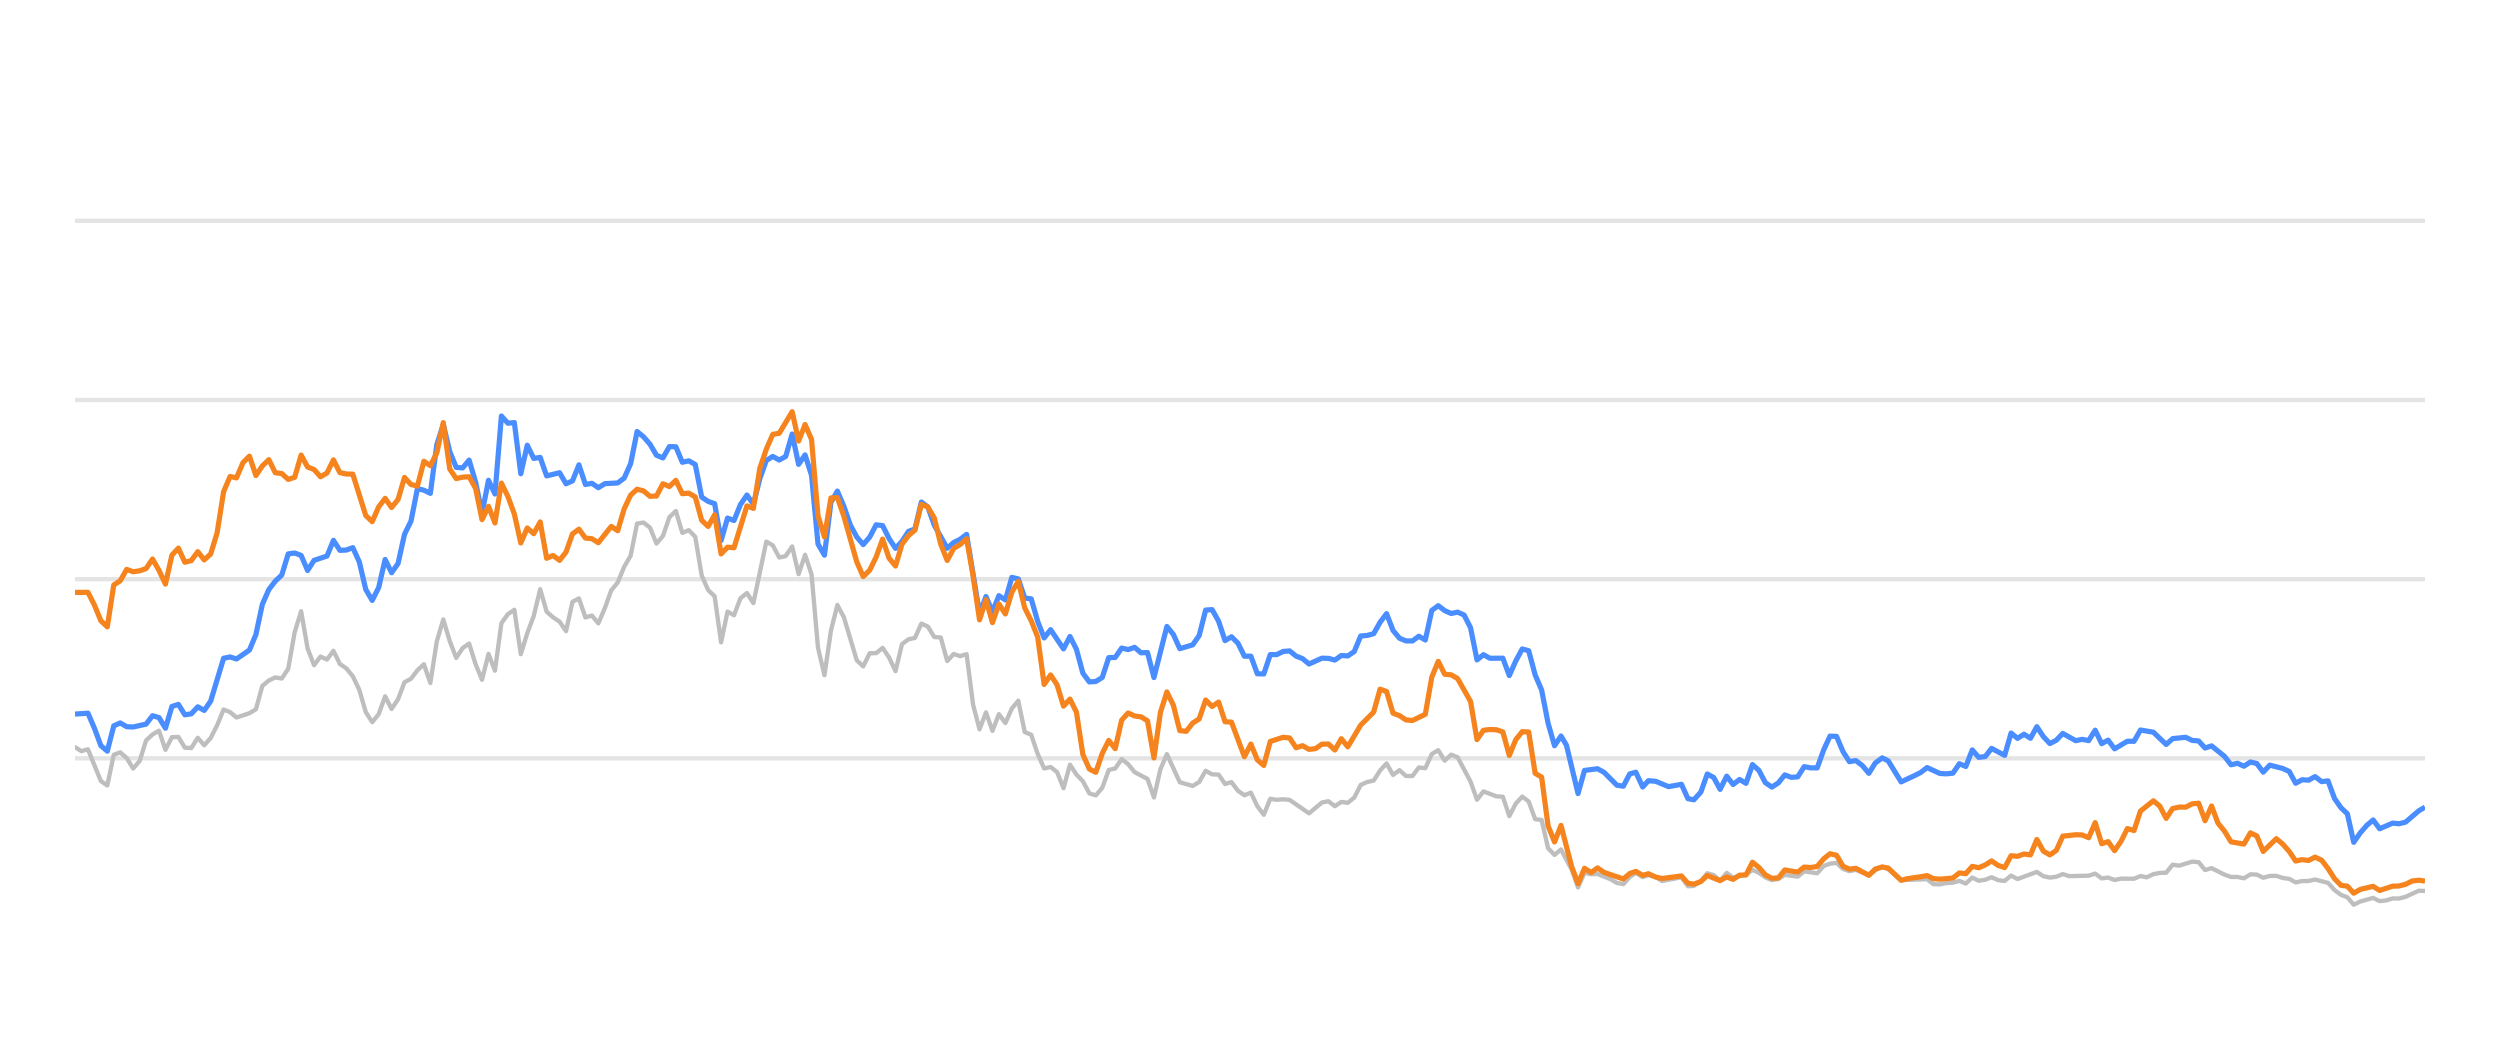
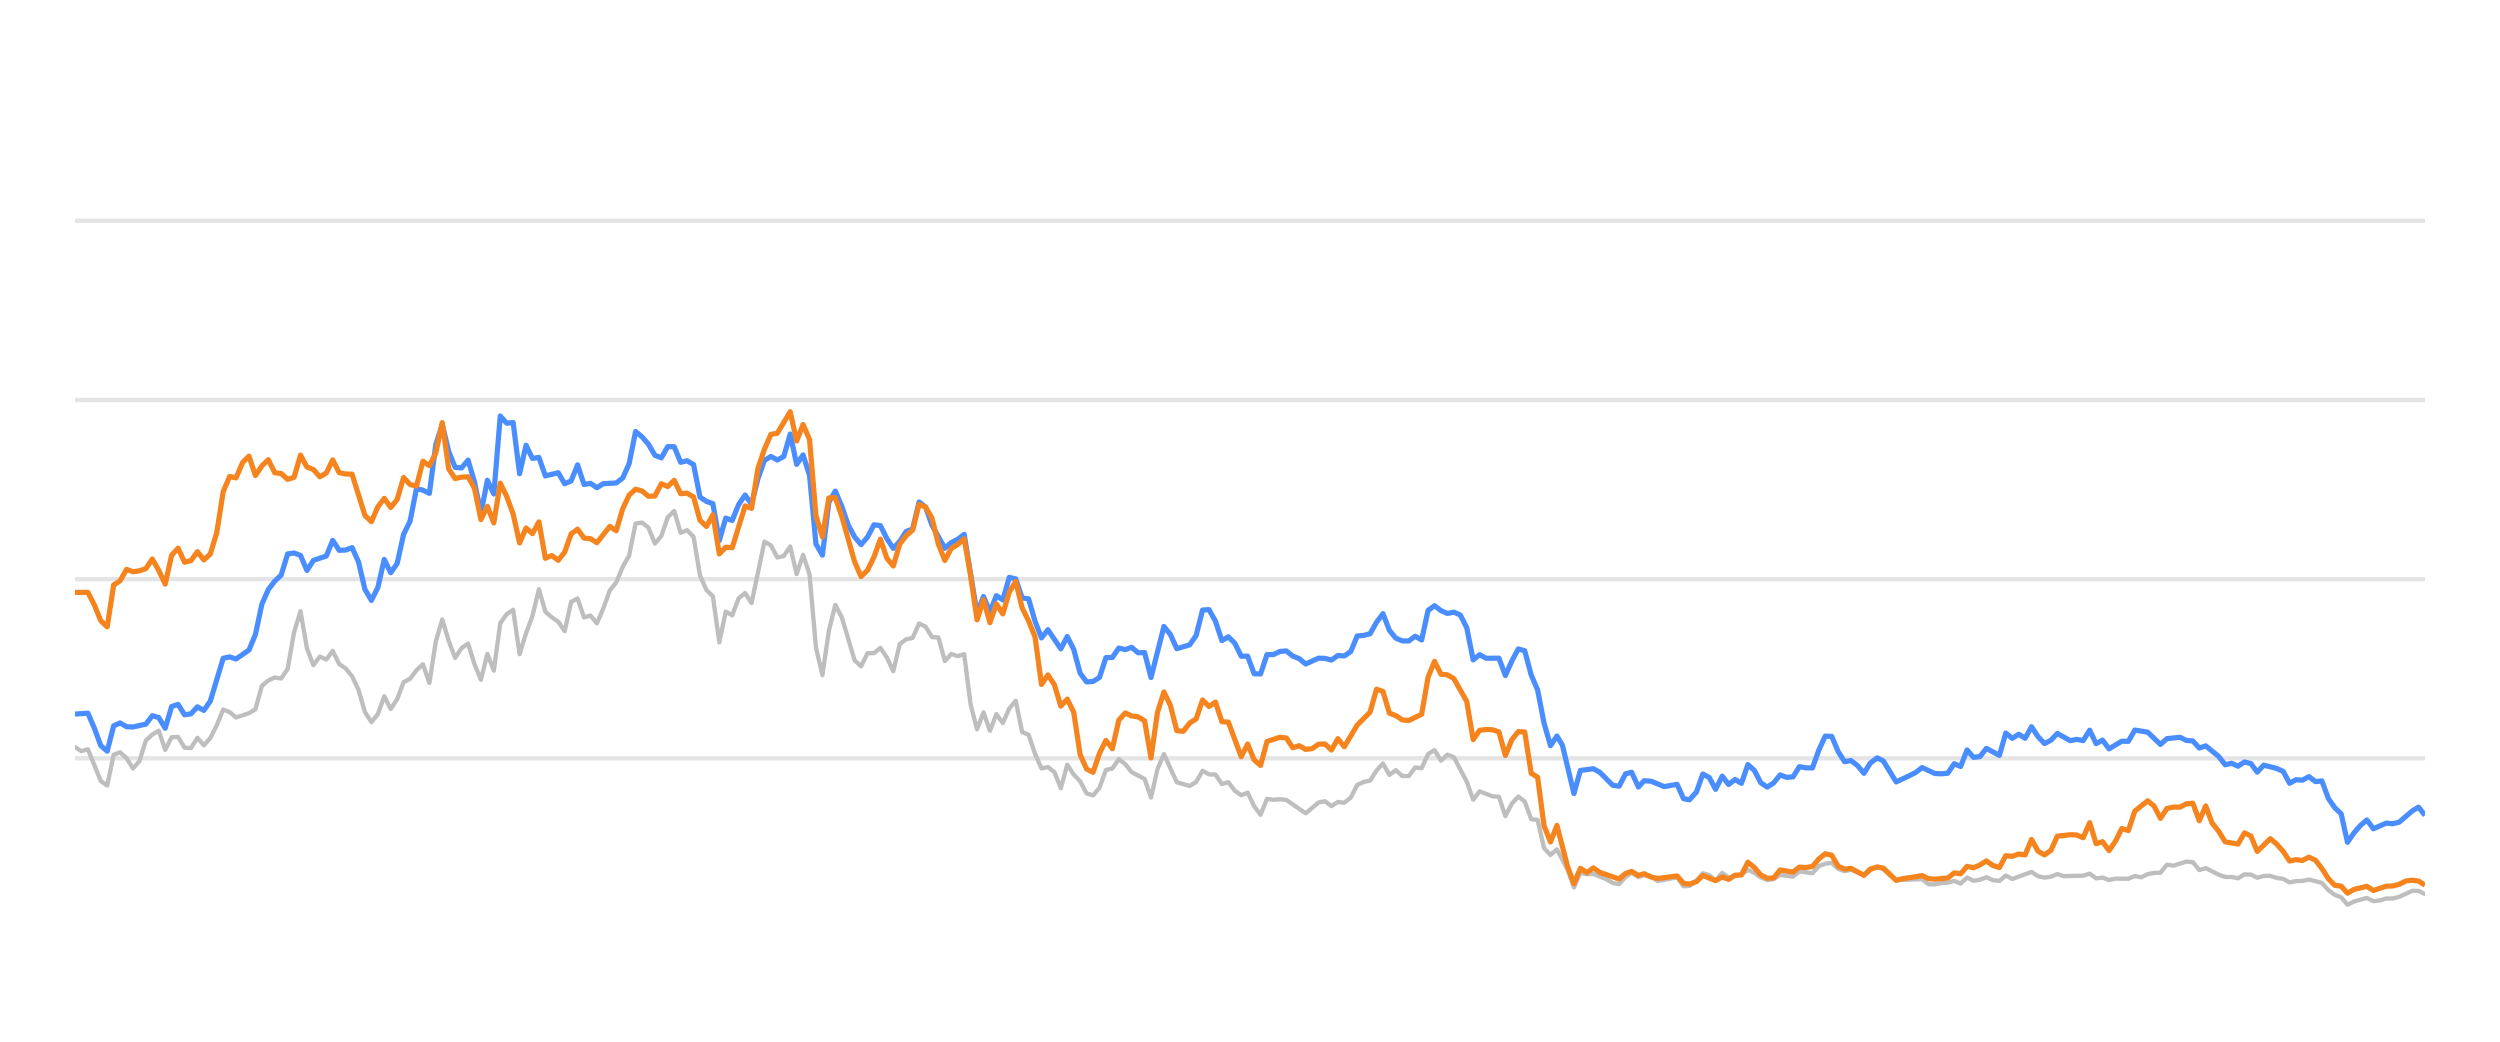
<svg xmlns="http://www.w3.org/2000/svg" width="288pt" height="120pt" viewBox="0 0 288 120" version="1.1">
  <defs>
    <style type="text/css">*{stroke-linejoin: round; stroke-linecap: butt}</style>
  </defs>
  <g id="figure_1">
    <g id="patch_1">
      <path d="M 0 120  L 288 120  L 288 0  L 0 0  L 0 120  z " style="fill: none; opacity: 0" />
    </g>
    <g id="axes_1">
      <g id="patch_2">
        <path d="M 8.64 108  L 279.36 108  L 279.36 4.8  L 8.64 4.8  L 8.64 108  z " style="fill: none" />
      </g>
      <g id="matplotlib.axis_1" />
      <g id="matplotlib.axis_2" />
      <g id="line2d_1">
-         <path d="M 8.64 87.36  L 279.36 87.36  " clip-path="url(#pe25233558a)" style="fill: none; stroke: #b2b2b2; stroke-opacity: 0.35; stroke-width: 0.5; stroke-linecap: square" />
+         <path d="M 8.64 87.36  L 279.36 87.36  " clip-path="url(#p40094e4092)" style="fill: none; stroke: #b2b2b2; stroke-opacity: 0.35; stroke-width: 0.5; stroke-linecap: square" />
      </g>
      <g id="line2d_2">
-         <path d="M 8.64 66.72  L 279.36 66.72  " clip-path="url(#pe25233558a)" style="fill: none; stroke: #b2b2b2; stroke-opacity: 0.35; stroke-width: 0.5; stroke-linecap: square" />
+         <path d="M 8.64 66.72  L 279.36 66.72  " clip-path="url(#p40094e4092)" style="fill: none; stroke: #b2b2b2; stroke-opacity: 0.35; stroke-width: 0.5; stroke-linecap: square" />
      </g>
      <g id="line2d_3">
-         <path d="M 8.64 46.08  L 279.36 46.08  " clip-path="url(#pe25233558a)" style="fill: none; stroke: #b2b2b2; stroke-opacity: 0.35; stroke-width: 0.5; stroke-linecap: square" />
+         <path d="M 8.64 46.08  L 279.36 46.08  " clip-path="url(#p40094e4092)" style="fill: none; stroke: #b2b2b2; stroke-opacity: 0.35; stroke-width: 0.5; stroke-linecap: square" />
      </g>
      <g id="line2d_4">
-         <path d="M 8.64 25.44  L 279.36 25.44  " clip-path="url(#pe25233558a)" style="fill: none; stroke: #b2b2b2; stroke-opacity: 0.35; stroke-width: 0.5; stroke-linecap: square" />
+         <path d="M 8.64 25.44  L 279.36 25.44  " clip-path="url(#p40094e4092)" style="fill: none; stroke: #b2b2b2; stroke-opacity: 0.35; stroke-width: 0.5; stroke-linecap: square" />
      </g>
      <g id="line2d_5">
-         <path d="M 8.64 86.07  L 9.384 86.534  L 10.129 86.318  L 11.617 89.971  L 12.361 90.487  L 13.106 86.947  L 13.85 86.669  L 14.594 87.329  L 15.339 88.536  L 16.083 87.67  L 16.827 85.306  L 17.571 84.615  L 18.316 84.171  L 19.06 86.38  L 19.804 84.924  L 20.549 84.894  L 21.293 86.132  L 22.037 86.173  L 22.782 84.997  L 23.526 85.853  L 24.27 85.017  L 25.014 83.552  L 25.759 81.736  L 26.503 82.035  L 27.247 82.654  L 28.736 82.159  L 29.48 81.705  L 30.224 79.011  L 30.969 78.392  L 31.713 78.041  L 32.457 78.165  L 33.202 77.05  L 33.946 72.829  L 34.69 70.415  L 35.434 74.697  L 36.179 76.627  L 36.923 75.636  L 37.667 75.977  L 38.412 74.976  L 39.156 76.493  L 39.9 76.999  L 40.644 77.907  L 41.389 79.465  L 42.133 82.025  L 42.877 83.191  L 43.622 82.272  L 44.366 80.219  L 45.11 81.674  L 45.855 80.549  L 46.599 78.588  L 47.343 78.196  L 48.087 77.215  L 48.832 76.524  L 49.576 78.681  L 50.32 73.882  L 51.065 71.364  L 51.809 73.841  L 52.553 75.791  L 53.297 74.656  L 54.042 74.14  L 54.786 76.503  L 55.53 78.309  L 56.275 75.337  L 57.019 77.257  L 57.763 71.787  L 58.507 70.755  L 59.252 70.249  L 59.996 75.358  L 60.74 72.953  L 61.485 70.962  L 62.229 67.876  L 62.973 70.466  L 63.717 71.116  L 64.462 71.612  L 65.206 72.706  L 65.95 69.331  L 66.695 68.939  L 67.439 71.127  L 68.183 70.91  L 68.927 71.808  L 69.672 70.074  L 70.416 68.01  L 71.16 67.102  L 71.905 65.296  L 72.649 64.016  L 73.393 60.311  L 74.138 60.198  L 74.882 60.786  L 75.626 62.613  L 76.37 61.746  L 77.115 59.579  L 77.859 58.866  L 78.603 61.385  L 79.348 61.075  L 80.092 61.839  L 80.836 66.297  L 81.58 67.979  L 82.325 68.691  L 83.069 73.996  L 83.813 70.456  L 84.558 70.879  L 85.302 68.918  L 86.046 68.32  L 86.79 69.475  L 88.279 62.396  L 89.023 62.819  L 89.768 64.223  L 90.512 64.057  L 91.256 62.953  L 92 66.142  L 92.745 63.913  L 93.489 66.173  L 94.233 74.615  L 94.978 77.783  L 95.722 72.664  L 96.466 69.692  L 97.211 71.096  L 98.699 76.07  L 99.443 76.761  L 100.188 75.255  L 100.932 75.244  L 101.676 74.635  L 102.421 75.74  L 103.165 77.319  L 103.909 74.202  L 104.653 73.645  L 105.398 73.49  L 106.142 71.839  L 106.886 72.179  L 107.631 73.387  L 108.375 73.438  L 109.119 76.152  L 109.863 75.337  L 110.608 75.585  L 111.352 75.358  L 112.096 81.168  L 112.841 84.016  L 113.585 82.066  L 114.329 84.192  L 115.073 82.272  L 115.818 83.294  L 116.562 81.622  L 117.306 80.724  L 118.051 84.336  L 118.795 84.646  L 119.539 86.844  L 120.284 88.526  L 121.028 88.361  L 121.772 88.939  L 122.516 90.797  L 123.261 88.093  L 124.005 89.228  L 124.749 90.002  L 125.494 91.395  L 126.238 91.632  L 126.982 90.755  L 127.726 88.702  L 128.471 88.526  L 129.215 87.453  L 129.959 88.031  L 130.704 88.949  L 132.192 89.734  L 132.936 91.87  L 133.681 88.609  L 134.425 86.875  L 135.914 90.115  L 137.402 90.539  L 138.146 90.084  L 138.891 88.794  L 139.635 89.207  L 140.379 89.228  L 141.124 90.312  L 141.868 90.105  L 142.612 91.096  L 143.356 91.612  L 144.101 91.313  L 144.845 92.871  L 145.589 93.862  L 146.334 92.025  L 147.078 92.138  L 147.822 92.076  L 148.567 92.148  L 150.799 93.696  L 152.288 92.448  L 153.032 92.303  L 153.777 92.871  L 154.521 92.386  L 155.265 92.479  L 156.009 91.88  L 156.754 90.425  L 157.498 90.084  L 158.242 89.93  L 158.987 88.764  L 159.731 87.948  L 160.475 89.269  L 161.219 88.722  L 161.964 89.393  L 162.708 89.403  L 163.452 88.413  L 164.197 88.495  L 164.941 86.865  L 165.685 86.421  L 166.429 87.628  L 167.174 86.937  L 167.918 87.236  L 169.407 90.043  L 170.151 92.128  L 170.895 91.168  L 172.384 91.736  L 173.128 91.787  L 173.872 94.016  L 174.617 92.572  L 175.361 91.767  L 176.105 92.334  L 176.85 94.367  L 177.594 94.46  L 178.338 97.711  L 179.082 98.485  L 179.827 97.855  L 181.047 100.167  L 181.79 102.231  L 182.532 100.549  L 183.293 100.704  L 184.031 100.683  L 185.522 101.282  L 186.264 101.715  L 187.008 101.849  L 187.743 101.034  L 188.448 100.549  L 189.24 101.044  L 189.891 100.817  L 190.728 101.034  L 191.471 101.498  L 193.704 101.065  L 194.45 102.097  L 195.132 102.056  L 195.936 101.498  L 196.677 100.601  L 197.42 100.807  L 198.155 101.457  L 198.917 100.559  L 199.653 101.106  L 201.139 100.745  L 201.885 100.219  L 202.629 100.539  L 203.368 101.075  L 204.119 101.385  L 204.866 101.261  L 205.605 100.786  L 207.097 100.993  L 207.839 100.384  L 209.341 100.601  L 210.088 99.765  L 210.819 99.496  L 211.569 99.403  L 212.313 100.095  L 213.05 100.363  L 213.79 100.198  L 215.292 100.797  L 216.029 100.26  L 216.829 99.837  L 217.527 100.136  L 219.009 101.385  L 222 101.282  L 222.735 101.86  L 223.48 101.88  L 224.218 101.725  L 224.973 101.684  L 225.72 101.478  L 226.459 101.787  L 227.205 101.096  L 227.946 101.467  L 228.697 101.344  L 229.43 101.055  L 230.188 101.395  L 230.936 101.478  L 231.676 100.869  L 232.419 101.261  L 234.646 100.446  L 235.4 100.941  L 236.146 101.096  L 236.887 101.003  L 237.629 100.693  L 238.376 100.931  L 240.614 100.879  L 241.366 100.642  L 242.112 101.189  L 242.854 101.096  L 243.6 101.375  L 244.352 101.22  L 245.837 101.23  L 246.581 100.92  L 247.309 101.065  L 248.066 100.704  L 248.811 100.559  L 249.543 100.539  L 250.29 99.61  L 251.049 99.723  L 252.533 99.259  L 253.281 99.321  L 254.024 100.229  L 254.772 100.012  L 256.262 100.755  L 257.014 101.024  L 257.753 101.024  L 258.5 101.178  L 259.248 100.724  L 259.987 100.755  L 260.721 101.117  L 261.477 100.91  L 262.231 100.9  L 262.964 101.137  L 263.716 101.24  L 264.458 101.653  L 265.203 101.498  L 265.936 101.488  L 266.696 101.323  L 268.188 101.705  L 268.941 102.541  L 269.683 103.088  L 270.415 103.366  L 271.147 104.223  L 271.908 103.851  L 273.385 103.439  L 274.137 103.81  L 274.886 103.728  L 275.633 103.5  L 276.372 103.511  L 277.122 103.315  L 278.639 102.613  L 279.36 102.634  L 279.36 102.634  " clip-path="url(#pe25233558a)" style="fill: none; stroke: #bebebe; stroke-width: 0.5; stroke-linecap: round" />
+         <path d="M 8.64 86.07  L 9.382 86.534  L 10.125 86.318  L 11.609 89.971  L 12.351 90.487  L 13.094 86.947  L 13.836 86.669  L 14.578 87.329  L 15.32 88.536  L 16.063 87.67  L 16.805 85.306  L 17.547 84.615  L 18.289 84.171  L 19.032 86.38  L 19.774 84.924  L 20.516 84.894  L 21.258 86.132  L 22.001 86.173  L 22.743 84.997  L 23.485 85.853  L 24.227 85.017  L 24.97 83.552  L 25.712 81.736  L 26.454 82.035  L 27.196 82.654  L 28.681 82.159  L 29.423 81.705  L 30.166 79.011  L 30.908 78.392  L 31.65 78.041  L 32.392 78.165  L 33.135 77.05  L 33.877 72.829  L 34.619 70.415  L 35.361 74.697  L 36.104 76.627  L 36.846 75.636  L 37.588 75.977  L 38.33 74.976  L 39.073 76.493  L 39.815 76.999  L 40.557 77.907  L 41.299 79.465  L 42.042 82.025  L 42.784 83.191  L 43.526 82.272  L 44.268 80.219  L 45.011 81.674  L 45.753 80.549  L 46.495 78.588  L 47.237 78.196  L 47.98 77.215  L 48.722 76.524  L 49.464 78.681  L 50.207 73.882  L 50.949 71.364  L 51.691 73.841  L 52.433 75.791  L 53.176 74.656  L 53.918 74.14  L 54.66 76.503  L 55.402 78.309  L 56.145 75.337  L 56.887 77.257  L 57.629 71.787  L 58.371 70.755  L 59.114 70.249  L 59.856 75.358  L 60.598 72.953  L 61.34 70.962  L 62.083 67.876  L 62.825 70.466  L 63.567 71.116  L 64.309 71.612  L 65.052 72.706  L 65.794 69.331  L 66.536 68.939  L 67.278 71.127  L 68.021 70.91  L 68.763 71.808  L 69.505 70.074  L 70.248 68.01  L 70.99 67.102  L 71.732 65.296  L 72.474 64.016  L 73.217 60.311  L 73.959 60.198  L 74.701 60.786  L 75.443 62.613  L 76.186 61.746  L 76.928 59.579  L 77.67 58.866  L 78.412 61.385  L 79.155 61.075  L 79.897 61.839  L 80.639 66.297  L 81.381 67.979  L 82.124 68.691  L 82.866 73.996  L 83.608 70.456  L 84.35 70.879  L 85.093 68.918  L 85.835 68.32  L 86.577 69.475  L 88.062 62.396  L 88.804 62.819  L 89.546 64.223  L 90.289 64.057  L 91.031 62.953  L 91.773 66.142  L 92.515 63.913  L 93.258 66.173  L 94 74.615  L 94.742 77.783  L 95.484 72.664  L 96.227 69.692  L 96.969 71.096  L 98.453 76.07  L 99.196 76.761  L 99.938 75.255  L 100.68 75.244  L 101.422 74.635  L 102.165 75.74  L 102.907 77.319  L 103.649 74.202  L 104.391 73.645  L 105.134 73.49  L 105.876 71.839  L 106.618 72.179  L 107.36 73.387  L 108.103 73.438  L 108.845 76.152  L 109.587 75.337  L 110.33 75.585  L 111.072 75.358  L 111.814 81.168  L 112.556 84.016  L 113.299 82.066  L 114.041 84.192  L 114.783 82.272  L 115.525 83.294  L 116.268 81.622  L 117.01 80.724  L 117.752 84.336  L 118.494 84.646  L 119.237 86.844  L 119.979 88.526  L 120.721 88.361  L 121.463 88.939  L 122.206 90.797  L 122.948 88.093  L 123.69 89.228  L 124.432 90.002  L 125.175 91.395  L 125.917 91.632  L 126.659 90.755  L 127.401 88.702  L 128.144 88.526  L 128.886 87.453  L 129.628 88.031  L 130.37 88.949  L 131.855 89.734  L 132.597 91.87  L 133.34 88.609  L 134.082 86.875  L 135.566 90.115  L 137.051 90.539  L 137.793 90.084  L 138.535 88.794  L 139.278 89.207  L 140.02 89.228  L 140.762 90.312  L 141.504 90.105  L 142.247 91.096  L 142.989 91.612  L 143.731 91.313  L 144.473 92.871  L 145.216 93.862  L 145.958 92.025  L 146.7 92.138  L 147.442 92.076  L 148.185 92.148  L 150.411 93.696  L 151.896 92.448  L 152.638 92.303  L 153.381 92.871  L 154.123 92.386  L 154.865 92.479  L 155.607 91.88  L 156.35 90.425  L 157.092 90.084  L 157.834 89.93  L 158.576 88.764  L 159.319 87.948  L 160.061 89.269  L 160.803 88.722  L 161.545 89.393  L 162.288 89.403  L 163.03 88.413  L 163.772 88.495  L 164.514 86.865  L 165.257 86.421  L 165.999 87.628  L 166.741 86.937  L 167.483 87.236  L 168.968 90.043  L 169.71 92.128  L 170.452 91.168  L 171.937 91.736  L 172.679 91.787  L 173.422 94.016  L 174.164 92.572  L 174.906 91.767  L 175.648 92.334  L 176.391 94.367  L 177.133 94.46  L 177.875 97.711  L 178.617 98.485  L 179.36 97.855  L 180.576 100.167  L 181.318 102.231  L 182.057 100.549  L 182.816 100.704  L 183.552 100.683  L 185.04 101.282  L 185.779 101.715  L 186.521 101.849  L 187.255 101.034  L 187.958 100.549  L 188.748 101.044  L 189.397 100.817  L 190.231 101.034  L 190.972 101.498  L 193.199 101.065  L 193.943 102.097  L 194.623 102.056  L 195.425 101.498  L 196.164 100.601  L 196.905 100.807  L 197.638 101.457  L 198.397 100.559  L 199.132 101.106  L 200.614 100.745  L 201.358 100.219  L 202.1 100.539  L 202.836 101.075  L 203.586 101.385  L 204.33 101.261  L 205.068 100.786  L 206.555 100.993  L 207.296 100.384  L 208.794 100.601  L 209.538 99.765  L 210.267 99.496  L 211.015 99.403  L 211.758 100.095  L 212.493 100.363  L 213.231 100.198  L 214.728 100.797  L 215.463 100.26  L 216.261 99.837  L 216.957 100.136  L 218.435 101.385  L 221.418 101.282  L 222.151 101.86  L 222.894 101.88  L 223.63 101.725  L 224.383 101.684  L 225.127 101.478  L 225.865 101.787  L 226.608 101.096  L 227.348 101.467  L 228.097 101.344  L 228.828 101.055  L 229.583 101.395  L 230.329 101.478  L 231.067 100.869  L 231.809 101.261  L 234.029 100.446  L 234.781 100.941  L 235.525 101.096  L 236.264 101.003  L 237.004 100.693  L 237.749 100.931  L 239.981 100.879  L 240.731 100.642  L 241.475 101.189  L 242.215 101.096  L 242.959 101.375  L 243.709 101.22  L 245.19 101.23  L 245.932 100.92  L 246.658 101.065  L 247.413 100.704  L 248.155 100.559  L 248.885 100.539  L 249.63 99.61  L 250.387 99.723  L 251.867 99.259  L 252.613 99.321  L 253.355 100.229  L 254.101 100.012  L 255.587 100.755  L 256.336 101.024  L 257.073 101.024  L 257.818 101.178  L 258.565 100.724  L 259.301 100.755  L 260.033 101.117  L 260.787 100.91  L 261.539 100.9  L 262.27 101.137  L 263.02 101.24  L 263.76 101.653  L 264.503 101.498  L 265.234 101.488  L 265.992 101.323  L 267.48 101.705  L 268.231 102.541  L 268.97 103.088  L 269.7 103.366  L 270.431 104.223  L 271.189 103.851  L 272.663 103.439  L 273.413 103.81  L 274.16 103.728  L 274.905 103.5  L 275.642 103.511  L 276.389 103.315  L 277.903 102.613  L 278.621 102.634  L 279.36 102.995  L 279.36 102.995  " clip-path="url(#p40094e4092)" style="fill: none; stroke: #bebebe; stroke-width: 0.5; stroke-linecap: round" />
      </g>
      <g id="line2d_6">
-         <path d="M 8.64 82.262  L 10.129 82.159  L 10.873 83.882  L 11.617 85.895  L 12.361 86.534  L 13.106 83.614  L 13.85 83.284  L 14.594 83.717  L 15.339 83.748  L 16.827 83.418  L 17.571 82.448  L 18.316 82.664  L 19.06 83.892  L 19.804 81.385  L 20.549 81.147  L 21.293 82.344  L 22.037 82.231  L 22.782 81.426  L 23.526 81.839  L 24.27 80.766  L 25.759 75.833  L 26.503 75.678  L 27.247 75.915  L 28.736 74.883  L 29.48 73.098  L 30.224 69.61  L 30.969 67.917  L 31.713 66.947  L 32.457 66.245  L 33.202 63.81  L 33.946 63.707  L 34.69 63.985  L 35.434 65.719  L 36.179 64.553  L 37.667 64.057  L 38.412 62.251  L 39.156 63.397  L 39.9 63.366  L 40.644 63.087  L 41.389 64.728  L 42.133 67.896  L 42.877 69.166  L 43.622 67.69  L 44.366 64.45  L 45.11 65.977  L 45.855 64.914  L 46.599 61.55  L 47.343 60.043  L 48.087 56.286  L 48.832 56.472  L 49.576 56.833  L 50.32 51.23  L 51.065 48.897  L 51.809 52.004  L 52.553 53.841  L 53.297 53.903  L 54.042 53.005  L 54.786 55.523  L 55.53 59.124  L 56.275 55.327  L 57.019 56.906  L 57.763 47.927  L 58.507 48.753  L 59.252 48.681  L 59.996 54.573  L 60.74 51.292  L 61.485 52.809  L 62.229 52.695  L 62.973 54.821  L 64.462 54.46  L 65.206 55.729  L 65.95 55.399  L 66.695 53.552  L 67.439 55.812  L 68.183 55.678  L 68.927 56.183  L 69.672 55.719  L 71.16 55.636  L 71.905 55.079  L 72.649 53.418  L 73.393 49.713  L 74.138 50.322  L 74.882 51.178  L 75.626 52.447  L 76.37 52.747  L 77.115 51.446  L 77.859 51.467  L 78.603 53.252  L 79.348 53.087  L 80.092 53.51  L 80.836 57.267  L 81.58 57.762  L 82.325 58.02  L 83.069 62.262  L 83.813 59.682  L 84.558 59.96  L 85.302 58.123  L 86.046 57.03  L 86.79 58.092  L 87.535 55.131  L 88.279 53.046  L 89.023 52.582  L 89.768 52.994  L 90.512 52.582  L 91.256 50.002  L 92 53.49  L 92.745 52.406  L 93.489 54.759  L 94.233 62.675  L 94.978 63.954  L 95.722 57.865  L 96.466 56.575  L 97.211 58.32  L 97.955 60.476  L 98.699 61.859  L 99.443 62.736  L 100.188 61.87  L 100.932 60.456  L 101.676 60.549  L 102.421 62.045  L 103.165 63.17  L 103.909 62.365  L 104.653 61.219  L 105.398 60.941  L 106.142 57.834  L 106.886 58.402  L 107.631 60.497  L 109.119 63.16  L 109.863 62.499  L 110.608 62.128  L 111.352 61.56  L 112.841 70.662  L 113.585 68.722  L 114.329 70.487  L 115.073 68.619  L 115.818 69.114  L 116.562 66.514  L 117.306 66.689  L 118.051 68.887  L 118.795 68.99  L 119.539 71.57  L 120.284 73.49  L 121.028 72.54  L 122.516 74.749  L 123.261 73.325  L 124.005 74.801  L 124.749 77.556  L 125.494 78.557  L 126.238 78.505  L 126.982 78.041  L 127.726 75.76  L 128.471 75.74  L 129.215 74.656  L 129.959 74.832  L 130.704 74.574  L 131.448 75.203  L 132.192 75.172  L 132.936 78.051  L 134.425 72.169  L 135.169 73.087  L 135.914 74.728  L 137.402 74.285  L 138.146 73.211  L 138.891 70.28  L 139.635 70.229  L 140.379 71.56  L 141.124 73.8  L 141.868 73.356  L 142.612 74.099  L 143.356 75.595  L 144.101 75.595  L 144.845 77.618  L 145.589 77.639  L 146.334 75.409  L 147.078 75.409  L 147.822 75.048  L 148.567 74.986  L 149.311 75.585  L 150.055 75.874  L 150.799 76.493  L 152.288 75.822  L 153.032 75.843  L 153.777 76.039  L 154.521 75.513  L 155.265 75.564  L 156.009 75.059  L 156.754 73.263  L 157.498 73.201  L 158.242 73.005  L 158.987 71.684  L 159.731 70.693  L 160.475 72.623  L 161.219 73.521  L 161.964 73.83  L 162.708 73.841  L 163.452 73.294  L 164.197 73.727  L 164.941 70.322  L 165.685 69.775  L 166.429 70.342  L 167.174 70.673  L 167.918 70.518  L 168.662 70.848  L 169.407 72.313  L 170.151 76.018  L 170.895 75.42  L 171.64 75.833  L 173.128 75.822  L 173.872 77.824  L 174.617 76.142  L 175.361 74.759  L 176.105 74.966  L 176.85 77.752  L 177.594 79.486  L 178.338 83.315  L 179.082 85.905  L 179.827 84.79  L 180.455 85.843  L 181.79 91.416  L 182.532 88.753  L 184.031 88.557  L 184.78 88.97  L 186.264 90.456  L 187.008 90.57  L 187.743 89.156  L 188.448 88.96  L 189.24 90.662  L 189.891 89.94  L 190.728 90.002  L 192.211 90.621  L 193.704 90.353  L 194.45 92.004  L 195.132 92.138  L 195.936 91.251  L 196.677 89.166  L 197.42 89.568  L 198.155 90.931  L 198.917 89.414  L 199.653 90.373  L 200.399 89.796  L 201.139 90.239  L 201.885 88.082  L 202.629 88.753  L 203.368 90.167  L 204.119 90.673  L 204.866 90.188  L 205.605 89.269  L 206.349 89.548  L 207.097 89.496  L 207.839 88.32  L 208.583 88.454  L 209.341 88.464  L 210.088 86.39  L 210.819 84.801  L 211.569 84.832  L 212.313 86.586  L 213.05 87.742  L 213.79 87.618  L 214.546 88.196  L 215.292 89.083  L 216.029 87.897  L 216.829 87.308  L 217.527 87.659  L 219.009 90.074  L 220.51 89.372  L 221.25 89.001  L 222 88.423  L 223.48 89.104  L 224.218 89.145  L 224.973 89.073  L 225.72 87.979  L 226.459 88.299  L 227.205 86.39  L 227.946 87.246  L 228.697 87.154  L 229.43 86.214  L 230.936 87.019  L 231.676 84.45  L 232.419 85.059  L 233.167 84.584  L 233.91 85.048  L 234.646 83.717  L 235.4 84.863  L 236.146 85.657  L 236.887 85.275  L 237.629 84.491  L 239.122 85.327  L 239.858 85.172  L 240.614 85.317  L 241.366 84.12  L 242.112 85.668  L 242.854 85.265  L 243.6 86.266  L 245.077 85.389  L 245.837 85.399  L 246.581 84.099  L 248.066 84.347  L 249.543 85.76  L 250.29 85.09  L 251.799 84.935  L 252.533 85.296  L 253.281 85.358  L 254.024 86.173  L 254.772 85.926  L 256.262 87.133  L 257.014 88.103  L 257.753 87.928  L 258.5 88.268  L 259.248 87.783  L 259.987 87.959  L 260.721 88.949  L 261.477 88.144  L 262.964 88.526  L 263.716 88.867  L 264.458 90.229  L 265.203 89.826  L 265.936 89.878  L 266.696 89.465  L 267.451 90.043  L 268.188 89.961  L 268.941 91.994  L 269.683 93.057  L 270.415 93.748  L 271.147 97.03  L 271.908 95.936  L 272.655 95.079  L 273.385 94.46  L 274.137 95.472  L 275.633 94.821  L 276.372 94.894  L 277.122 94.708  L 278.639 93.408  L 279.36 92.984  L 279.36 92.984  " clip-path="url(#pe25233558a)" style="fill: none; stroke: #4a8dff; stroke-width: 0.6" />
+         <path d="M 8.64 82.262  L 10.125 82.159  L 10.867 83.882  L 11.609 85.895  L 12.351 86.534  L 13.094 83.614  L 13.836 83.284  L 14.578 83.717  L 15.32 83.748  L 16.805 83.418  L 17.547 82.448  L 18.289 82.664  L 19.032 83.892  L 19.774 81.385  L 20.516 81.147  L 21.258 82.344  L 22.001 82.231  L 22.743 81.426  L 23.485 81.839  L 24.227 80.766  L 25.712 75.833  L 26.454 75.678  L 27.196 75.915  L 28.681 74.883  L 29.423 73.098  L 30.166 69.61  L 30.908 67.917  L 31.65 66.947  L 32.392 66.245  L 33.135 63.81  L 33.877 63.707  L 34.619 63.985  L 35.361 65.719  L 36.104 64.553  L 37.588 64.057  L 38.33 62.251  L 39.073 63.397  L 39.815 63.366  L 40.557 63.087  L 41.299 64.728  L 42.042 67.896  L 42.784 69.166  L 43.526 67.69  L 44.268 64.45  L 45.011 65.977  L 45.753 64.914  L 46.495 61.55  L 47.237 60.043  L 47.98 56.286  L 48.722 56.472  L 49.464 56.833  L 50.207 51.23  L 50.949 48.897  L 51.691 52.004  L 52.433 53.841  L 53.176 53.903  L 53.918 53.005  L 54.66 55.523  L 55.402 59.124  L 56.145 55.327  L 56.887 56.906  L 57.629 47.927  L 58.371 48.753  L 59.114 48.681  L 59.856 54.573  L 60.598 51.292  L 61.34 52.809  L 62.083 52.695  L 62.825 54.821  L 64.309 54.46  L 65.052 55.729  L 65.794 55.399  L 66.536 53.552  L 67.278 55.812  L 68.021 55.678  L 68.763 56.183  L 69.505 55.719  L 70.99 55.636  L 71.732 55.079  L 72.474 53.418  L 73.217 49.713  L 73.959 50.322  L 74.701 51.178  L 75.443 52.447  L 76.186 52.747  L 76.928 51.446  L 77.67 51.467  L 78.412 53.252  L 79.155 53.087  L 79.897 53.51  L 80.639 57.267  L 81.381 57.762  L 82.124 58.02  L 82.866 62.262  L 83.608 59.682  L 84.35 59.96  L 85.093 58.123  L 85.835 57.03  L 86.577 58.092  L 87.319 55.131  L 88.062 53.046  L 88.804 52.582  L 89.546 52.994  L 90.289 52.582  L 91.031 50.002  L 91.773 53.49  L 92.515 52.406  L 93.258 54.759  L 94 62.675  L 94.742 63.954  L 95.484 57.865  L 96.227 56.575  L 96.969 58.32  L 97.711 60.476  L 98.453 61.859  L 99.196 62.736  L 99.938 61.87  L 100.68 60.456  L 101.422 60.549  L 102.165 62.045  L 102.907 63.17  L 103.649 62.365  L 104.391 61.219  L 105.134 60.941  L 105.876 57.834  L 106.618 58.402  L 107.36 60.497  L 108.845 63.16  L 109.587 62.499  L 110.33 62.128  L 111.072 61.56  L 112.556 70.662  L 113.299 68.722  L 114.041 70.487  L 114.783 68.619  L 115.525 69.114  L 116.268 66.514  L 117.01 66.689  L 117.752 68.887  L 118.494 68.99  L 119.237 71.57  L 119.979 73.49  L 120.721 72.54  L 122.206 74.749  L 122.948 73.325  L 123.69 74.801  L 124.432 77.556  L 125.175 78.557  L 125.917 78.505  L 126.659 78.041  L 127.401 75.76  L 128.144 75.74  L 128.886 74.656  L 129.628 74.832  L 130.37 74.574  L 131.113 75.203  L 131.855 75.172  L 132.597 78.051  L 134.082 72.169  L 134.824 73.087  L 135.566 74.728  L 137.051 74.285  L 137.793 73.211  L 138.535 70.28  L 139.278 70.229  L 140.02 71.56  L 140.762 73.8  L 141.504 73.356  L 142.247 74.099  L 142.989 75.595  L 143.731 75.595  L 144.473 77.618  L 145.216 77.639  L 145.958 75.409  L 146.7 75.409  L 147.442 75.048  L 148.185 74.986  L 148.927 75.585  L 149.669 75.874  L 150.411 76.493  L 151.896 75.822  L 152.638 75.843  L 153.381 76.039  L 154.123 75.513  L 154.865 75.564  L 155.607 75.059  L 156.35 73.263  L 157.092 73.201  L 157.834 73.005  L 158.576 71.684  L 159.319 70.693  L 160.061 72.623  L 160.803 73.521  L 161.545 73.83  L 162.288 73.841  L 163.03 73.294  L 163.772 73.727  L 164.514 70.322  L 165.257 69.775  L 165.999 70.342  L 166.741 70.673  L 167.483 70.518  L 168.226 70.848  L 168.968 72.313  L 169.71 76.018  L 170.452 75.42  L 171.195 75.833  L 172.679 75.822  L 173.422 77.824  L 174.164 76.142  L 174.906 74.759  L 175.648 74.966  L 176.391 77.752  L 177.133 79.486  L 177.875 83.315  L 178.617 85.905  L 179.36 84.79  L 179.986 85.843  L 181.318 91.416  L 182.057 88.753  L 183.552 88.557  L 184.299 88.97  L 185.779 90.456  L 186.521 90.57  L 187.255 89.156  L 187.958 88.96  L 188.748 90.662  L 189.397 89.94  L 190.231 90.002  L 191.71 90.621  L 193.199 90.353  L 193.943 92.004  L 194.623 92.138  L 195.425 91.251  L 196.164 89.166  L 196.905 89.568  L 197.638 90.931  L 198.397 89.414  L 199.132 90.373  L 199.876 89.796  L 200.614 90.239  L 201.358 88.082  L 202.1 88.753  L 202.836 90.167  L 203.586 90.673  L 204.33 90.188  L 205.068 89.269  L 205.81 89.548  L 206.555 89.496  L 207.296 88.32  L 208.037 88.454  L 208.794 88.464  L 209.538 86.39  L 210.267 84.801  L 211.015 84.832  L 211.758 86.586  L 212.493 87.742  L 213.231 87.618  L 213.984 88.196  L 214.728 89.083  L 215.463 87.897  L 216.261 87.308  L 216.957 87.659  L 218.435 90.074  L 219.932 89.372  L 220.67 89.001  L 221.418 88.423  L 222.894 89.104  L 223.63 89.145  L 224.383 89.073  L 225.127 87.979  L 225.865 88.299  L 226.608 86.39  L 227.348 87.246  L 228.097 87.154  L 228.828 86.214  L 230.329 87.019  L 231.067 84.45  L 231.809 85.059  L 232.554 84.584  L 233.295 85.048  L 234.029 83.717  L 234.781 84.863  L 235.525 85.657  L 236.264 85.275  L 237.004 84.491  L 238.494 85.327  L 239.227 85.172  L 239.981 85.317  L 240.731 84.12  L 241.475 85.668  L 242.215 85.265  L 242.959 86.266  L 244.432 85.389  L 245.19 85.399  L 245.932 84.099  L 247.413 84.347  L 248.885 85.76  L 249.63 85.09  L 251.136 84.935  L 251.867 85.296  L 252.613 85.358  L 253.355 86.173  L 254.101 85.926  L 255.587 87.133  L 256.336 88.103  L 257.073 87.928  L 257.818 88.268  L 258.565 87.783  L 259.301 87.959  L 260.033 88.949  L 260.787 88.144  L 262.27 88.526  L 263.02 88.867  L 263.76 90.229  L 264.503 89.826  L 265.234 89.878  L 265.992 89.465  L 266.745 90.043  L 267.48 89.961  L 268.231 91.994  L 268.97 93.057  L 269.7 93.748  L 270.431 97.03  L 271.189 95.936  L 271.935 95.079  L 272.663 94.46  L 273.413 95.472  L 274.905 94.821  L 275.642 94.894  L 276.389 94.708  L 277.903 93.408  L 278.621 92.984  L 279.36 93.934  L 279.36 93.934  " clip-path="url(#p40094e4092)" style="fill: none; stroke: #4a8dff; stroke-width: 0.6" />
      </g>
      <g id="line2d_7">
-         <path d="M 8.64 68.247  L 10.129 68.237  L 10.873 69.692  L 11.617 71.508  L 12.361 72.21  L 13.106 67.391  L 13.85 66.906  L 14.594 65.595  L 15.339 65.863  L 16.083 65.76  L 16.827 65.502  L 17.571 64.398  L 18.316 65.709  L 19.06 67.288  L 19.804 63.954  L 20.549 63.149  L 21.293 64.77  L 22.037 64.584  L 22.782 63.552  L 23.526 64.501  L 24.27 63.82  L 25.014 61.364  L 25.759 56.648  L 26.503 54.893  L 27.247 55.048  L 27.992 53.294  L 28.736 52.551  L 29.48 54.78  L 30.224 53.676  L 30.969 52.953  L 31.713 54.46  L 32.457 54.553  L 33.202 55.224  L 33.946 54.986  L 34.69 52.427  L 35.434 53.799  L 36.179 54.088  L 36.923 54.924  L 37.667 54.491  L 38.412 52.984  L 39.156 54.45  L 39.9 54.604  L 40.644 54.625  L 42.133 59.382  L 42.877 60.095  L 43.622 58.392  L 44.366 57.411  L 45.11 58.464  L 45.855 57.535  L 46.599 55.007  L 47.343 55.812  L 48.087 55.998  L 48.832 53.139  L 49.576 53.645  L 50.32 52.169  L 51.065 48.691  L 51.809 54.026  L 52.553 55.131  L 53.297 54.966  L 54.042 54.924  L 54.786 56.256  L 55.53 59.857  L 56.275 58.33  L 57.019 60.239  L 57.763 55.657  L 58.507 57.184  L 59.252 59.217  L 59.996 62.551  L 60.74 60.827  L 61.485 61.477  L 62.229 60.126  L 62.973 64.315  L 63.717 63.996  L 64.462 64.553  L 65.206 63.603  L 65.95 61.508  L 66.695 60.961  L 67.439 61.983  L 68.183 62.055  L 68.927 62.52  L 70.416 60.642  L 71.16 61.137  L 71.905 58.619  L 72.649 57.04  L 73.393 56.359  L 74.138 56.555  L 74.882 57.174  L 75.626 57.143  L 76.37 55.729  L 77.115 56.049  L 77.859 55.337  L 78.603 56.875  L 79.348 56.813  L 80.092 57.246  L 80.836 59.94  L 81.58 60.642  L 82.325 59.3  L 83.069 63.81  L 83.813 63.036  L 84.558 63.098  L 86.046 58.278  L 86.79 58.567  L 87.535 53.934  L 88.279 51.746  L 89.023 50.043  L 89.768 49.909  L 91.256 47.432  L 92 50.807  L 92.745 48.908  L 93.489 50.621  L 94.233 59.424  L 94.978 61.859  L 95.722 57.36  L 96.466 57.329  L 97.211 59.465  L 98.699 64.728  L 99.443 66.421  L 100.188 65.688  L 100.932 64.171  L 101.676 62.107  L 102.421 64.305  L 103.165 65.203  L 103.909 62.685  L 104.653 61.704  L 105.398 61.065  L 106.142 58.103  L 106.886 58.402  L 107.631 59.682  L 108.375 62.695  L 109.119 64.563  L 109.863 63.18  L 110.608 62.726  L 111.352 62.066  L 112.096 66.338  L 112.841 71.405  L 113.585 69.083  L 114.329 71.725  L 115.073 69.579  L 115.818 70.724  L 116.562 68.216  L 117.306 66.978  L 118.051 70.033  L 118.795 71.519  L 119.539 73.376  L 120.284 78.846  L 121.028 77.752  L 121.772 78.887  L 122.516 81.343  L 123.261 80.538  L 124.005 82.045  L 124.749 86.927  L 125.494 88.588  L 126.238 88.97  L 126.982 86.792  L 127.726 85.296  L 128.471 86.245  L 129.215 82.964  L 129.959 82.138  L 130.704 82.479  L 131.448 82.582  L 132.192 83.036  L 132.936 87.308  L 133.681 82.066  L 134.425 79.713  L 135.169 81.24  L 135.914 84.171  L 136.658 84.243  L 137.402 83.294  L 138.146 82.819  L 138.891 80.642  L 139.635 81.385  L 140.379 80.879  L 141.124 83.139  L 141.868 83.191  L 143.356 87.174  L 144.101 85.719  L 144.845 87.535  L 145.589 88.175  L 146.334 85.42  L 147.822 84.935  L 148.567 85.017  L 149.311 86.142  L 150.055 85.905  L 150.799 86.328  L 151.544 86.245  L 152.288 85.729  L 153.032 85.709  L 153.777 86.4  L 154.521 85.1  L 155.265 86.029  L 156.754 83.531  L 158.242 82.035  L 158.987 79.393  L 159.731 79.661  L 160.475 82.159  L 161.219 82.437  L 161.964 82.933  L 162.708 83.005  L 164.197 82.283  L 164.941 78.01  L 165.685 76.194  L 166.429 77.67  L 167.174 77.742  L 167.918 78.175  L 169.407 80.807  L 170.151 85.203  L 170.895 84.13  L 171.64 84.037  L 172.384 84.068  L 173.128 84.316  L 173.872 87.03  L 174.617 85.213  L 175.361 84.285  L 176.105 84.326  L 176.85 89.083  L 177.594 89.527  L 178.338 95.141  L 179.082 96.989  L 179.827 95.09  L 181.047 99.806  L 181.79 101.798  L 182.532 100.033  L 183.293 100.518  L 184.031 99.981  L 184.78 100.497  L 187.008 101.261  L 187.743 100.632  L 188.448 100.384  L 189.24 100.848  L 189.891 100.652  L 190.728 101.034  L 191.471 101.199  L 193.704 100.91  L 194.45 101.756  L 195.132 101.849  L 195.936 101.56  L 196.677 100.859  L 198.155 101.447  L 198.917 101.024  L 199.653 101.302  L 200.399 100.817  L 201.139 100.797  L 201.885 99.331  L 202.629 99.93  L 203.368 100.786  L 204.119 101.178  L 204.866 101.137  L 205.605 100.219  L 207.097 100.466  L 207.839 99.888  L 208.583 99.94  L 209.341 99.816  L 210.088 98.939  L 210.819 98.351  L 211.569 98.526  L 212.313 99.785  L 213.05 100.126  L 213.79 100.033  L 215.292 100.838  L 216.029 100.116  L 216.829 99.878  L 217.527 100.002  L 219.009 101.416  L 219.764 101.22  L 221.25 101.003  L 222 100.869  L 222.735 101.22  L 223.48 101.282  L 224.973 101.148  L 225.72 100.559  L 226.459 100.652  L 227.205 99.806  L 227.946 99.961  L 228.697 99.641  L 229.43 99.176  L 230.188 99.703  L 230.936 99.94  L 231.676 98.578  L 232.419 98.65  L 233.167 98.382  L 233.91 98.485  L 234.646 96.71  L 235.4 98.052  L 236.146 98.485  L 236.887 97.969  L 237.629 96.328  L 239.122 96.163  L 239.858 96.184  L 240.614 96.504  L 241.366 94.77  L 242.112 97.195  L 242.854 96.958  L 243.6 97.99  L 244.352 96.896  L 245.077 95.451  L 245.837 95.678  L 246.581 93.438  L 248.066 92.252  L 248.811 92.871  L 249.543 94.274  L 250.29 93.139  L 251.049 92.974  L 251.799 92.984  L 252.533 92.603  L 253.281 92.53  L 254.024 94.543  L 254.772 92.85  L 255.507 94.821  L 256.262 95.75  L 257.014 96.978  L 258.5 97.236  L 259.248 95.946  L 259.987 96.307  L 260.721 98.082  L 262.231 96.617  L 262.964 97.236  L 263.716 98.082  L 264.458 99.187  L 265.203 99.032  L 265.936 99.125  L 266.696 98.743  L 267.451 99.094  L 268.188 100.054  L 268.941 101.23  L 269.683 101.994  L 270.415 102.087  L 271.147 102.892  L 271.908 102.458  L 273.385 102.107  L 274.137 102.582  L 275.633 102.087  L 276.372 102.066  L 277.122 101.87  L 277.891 101.488  L 278.639 101.406  L 279.36 101.498  L 279.36 101.498  " clip-path="url(#pe25233558a)" style="fill: none; stroke: #f5841e; stroke-width: 0.6" />
+         <path d="M 8.64 68.247  L 10.125 68.237  L 10.867 69.692  L 11.609 71.508  L 12.351 72.21  L 13.094 67.391  L 13.836 66.906  L 14.578 65.595  L 15.32 65.863  L 16.063 65.76  L 16.805 65.502  L 17.547 64.398  L 18.289 65.709  L 19.032 67.288  L 19.774 63.954  L 20.516 63.149  L 21.258 64.77  L 22.001 64.584  L 22.743 63.552  L 23.485 64.501  L 24.227 63.82  L 24.97 61.364  L 25.712 56.648  L 26.454 54.893  L 27.196 55.048  L 27.939 53.294  L 28.681 52.551  L 29.423 54.78  L 30.166 53.676  L 30.908 52.953  L 31.65 54.46  L 32.392 54.553  L 33.135 55.224  L 33.877 54.986  L 34.619 52.427  L 35.361 53.799  L 36.104 54.088  L 36.846 54.924  L 37.588 54.491  L 38.33 52.984  L 39.073 54.45  L 39.815 54.604  L 40.557 54.625  L 42.042 59.382  L 42.784 60.095  L 43.526 58.392  L 44.268 57.411  L 45.011 58.464  L 45.753 57.535  L 46.495 55.007  L 47.237 55.812  L 47.98 55.998  L 48.722 53.139  L 49.464 53.645  L 50.207 52.169  L 50.949 48.691  L 51.691 54.026  L 52.433 55.131  L 53.176 54.966  L 53.918 54.924  L 54.66 56.256  L 55.402 59.857  L 56.145 58.33  L 56.887 60.239  L 57.629 55.657  L 58.371 57.184  L 59.114 59.217  L 59.856 62.551  L 60.598 60.827  L 61.34 61.477  L 62.083 60.126  L 62.825 64.315  L 63.567 63.996  L 64.309 64.553  L 65.052 63.603  L 65.794 61.508  L 66.536 60.961  L 67.278 61.983  L 68.021 62.055  L 68.763 62.52  L 70.248 60.642  L 70.99 61.137  L 71.732 58.619  L 72.474 57.04  L 73.217 56.359  L 73.959 56.555  L 74.701 57.174  L 75.443 57.143  L 76.186 55.729  L 76.928 56.049  L 77.67 55.337  L 78.412 56.875  L 79.155 56.813  L 79.897 57.246  L 80.639 59.94  L 81.381 60.642  L 82.124 59.3  L 82.866 63.81  L 83.608 63.036  L 84.35 63.098  L 85.835 58.278  L 86.577 58.567  L 87.319 53.934  L 88.062 51.746  L 88.804 50.043  L 89.546 49.909  L 91.031 47.432  L 91.773 50.807  L 92.515 48.908  L 93.258 50.621  L 94 59.424  L 94.742 61.859  L 95.484 57.36  L 96.227 57.329  L 96.969 59.465  L 98.453 64.728  L 99.196 66.421  L 99.938 65.688  L 100.68 64.171  L 101.422 62.107  L 102.165 64.305  L 102.907 65.203  L 103.649 62.685  L 104.391 61.704  L 105.134 61.065  L 105.876 58.103  L 106.618 58.402  L 107.36 59.682  L 108.103 62.695  L 108.845 64.563  L 109.587 63.18  L 110.33 62.726  L 111.072 62.066  L 111.814 66.338  L 112.556 71.405  L 113.299 69.083  L 114.041 71.725  L 114.783 69.579  L 115.525 70.724  L 116.268 68.216  L 117.01 66.978  L 117.752 70.033  L 118.494 71.519  L 119.237 73.376  L 119.979 78.846  L 120.721 77.752  L 121.463 78.887  L 122.206 81.343  L 122.948 80.538  L 123.69 82.045  L 124.432 86.927  L 125.175 88.588  L 125.917 88.97  L 126.659 86.792  L 127.401 85.296  L 128.144 86.245  L 128.886 82.964  L 129.628 82.138  L 130.37 82.479  L 131.113 82.582  L 131.855 83.036  L 132.597 87.308  L 133.34 82.066  L 134.082 79.713  L 134.824 81.24  L 135.566 84.171  L 136.309 84.243  L 137.051 83.294  L 137.793 82.819  L 138.535 80.642  L 139.278 81.385  L 140.02 80.879  L 140.762 83.139  L 141.504 83.191  L 142.989 87.174  L 143.731 85.719  L 144.473 87.535  L 145.216 88.175  L 145.958 85.42  L 147.442 84.935  L 148.185 85.017  L 148.927 86.142  L 149.669 85.905  L 150.411 86.328  L 151.154 86.245  L 151.896 85.729  L 152.638 85.709  L 153.381 86.4  L 154.123 85.1  L 154.865 86.029  L 156.35 83.531  L 157.834 82.035  L 158.576 79.393  L 159.319 79.661  L 160.061 82.159  L 160.803 82.437  L 161.545 82.933  L 162.288 83.005  L 163.772 82.283  L 164.514 78.01  L 165.257 76.194  L 165.999 77.67  L 166.741 77.742  L 167.483 78.175  L 168.968 80.807  L 169.71 85.203  L 170.452 84.13  L 171.195 84.037  L 171.937 84.068  L 172.679 84.316  L 173.422 87.03  L 174.164 85.213  L 174.906 84.285  L 175.648 84.326  L 176.391 89.083  L 177.133 89.527  L 177.875 95.141  L 178.617 96.989  L 179.36 95.09  L 180.576 99.806  L 181.318 101.798  L 182.057 100.033  L 182.816 100.518  L 183.552 99.981  L 184.299 100.497  L 186.521 101.261  L 187.255 100.632  L 187.958 100.384  L 188.748 100.848  L 189.397 100.652  L 190.231 101.034  L 190.972 101.199  L 193.199 100.91  L 193.943 101.756  L 194.623 101.849  L 195.425 101.56  L 196.164 100.859  L 197.638 101.447  L 198.397 101.024  L 199.132 101.302  L 199.876 100.817  L 200.614 100.797  L 201.358 99.331  L 202.1 99.93  L 202.836 100.786  L 203.586 101.178  L 204.33 101.137  L 205.068 100.219  L 206.555 100.466  L 207.296 99.888  L 208.037 99.94  L 208.794 99.816  L 209.538 98.939  L 210.267 98.351  L 211.015 98.526  L 211.758 99.785  L 212.493 100.126  L 213.231 100.033  L 214.728 100.838  L 215.463 100.116  L 216.261 99.878  L 216.957 100.002  L 218.435 101.416  L 219.188 101.22  L 220.67 101.003  L 221.418 100.869  L 222.151 101.22  L 222.894 101.282  L 224.383 101.148  L 225.127 100.559  L 225.865 100.652  L 226.608 99.806  L 227.348 99.961  L 228.097 99.641  L 228.828 99.176  L 229.583 99.703  L 230.329 99.94  L 231.067 98.578  L 231.809 98.65  L 232.554 98.382  L 233.295 98.485  L 234.029 96.71  L 234.781 98.052  L 235.525 98.485  L 236.264 97.969  L 237.004 96.328  L 238.494 96.163  L 239.227 96.184  L 239.981 96.504  L 240.731 94.77  L 241.475 97.195  L 242.215 96.958  L 242.959 97.99  L 243.709 96.896  L 244.432 95.451  L 245.19 95.678  L 245.932 93.438  L 247.413 92.252  L 248.155 92.871  L 248.885 94.274  L 249.63 93.139  L 250.387 92.974  L 251.136 92.984  L 251.867 92.603  L 252.613 92.53  L 253.355 94.543  L 254.101 92.85  L 254.833 94.821  L 255.587 95.75  L 256.336 96.978  L 257.818 97.236  L 258.565 95.946  L 259.301 96.307  L 260.033 98.082  L 261.539 96.617  L 262.27 97.236  L 263.02 98.082  L 263.76 99.187  L 264.503 99.032  L 265.234 99.125  L 265.992 98.743  L 266.745 99.094  L 267.48 100.054  L 268.231 101.23  L 268.97 101.994  L 269.7 102.087  L 270.431 102.892  L 271.189 102.458  L 272.663 102.107  L 273.413 102.582  L 274.905 102.087  L 275.642 102.066  L 276.389 101.87  L 277.156 101.488  L 277.903 101.406  L 278.621 101.498  L 279.36 101.973  L 279.36 101.973  " clip-path="url(#p40094e4092)" style="fill: none; stroke: #f5841e; stroke-width: 0.6" />
      </g>
    </g>
  </g>
  <defs>
-     <clipPath id="pe25233558a">
+     <clipPath id="p40094e4092">
      <rect x="8.64" y="4.8" width="270.72" height="103.2" />
    </clipPath>
  </defs>
</svg>
